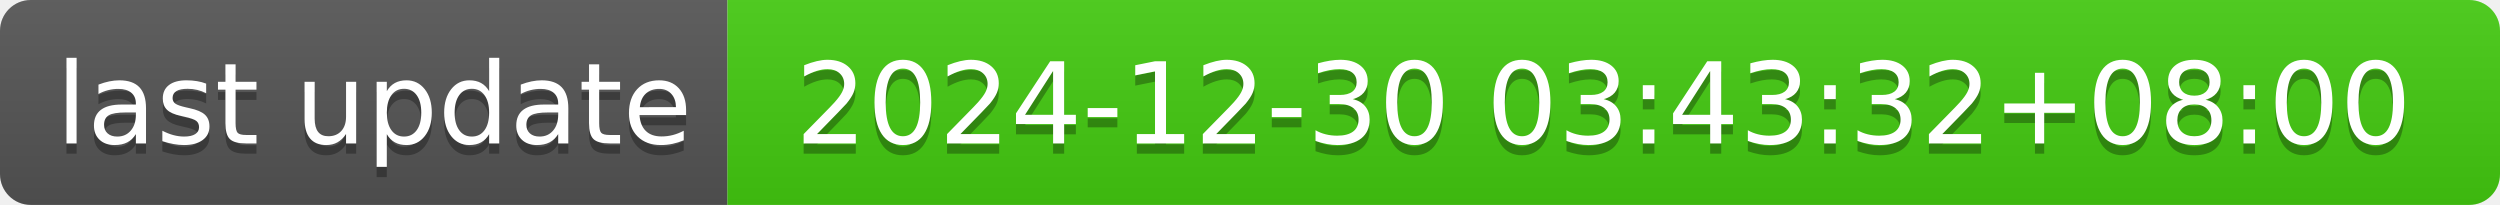
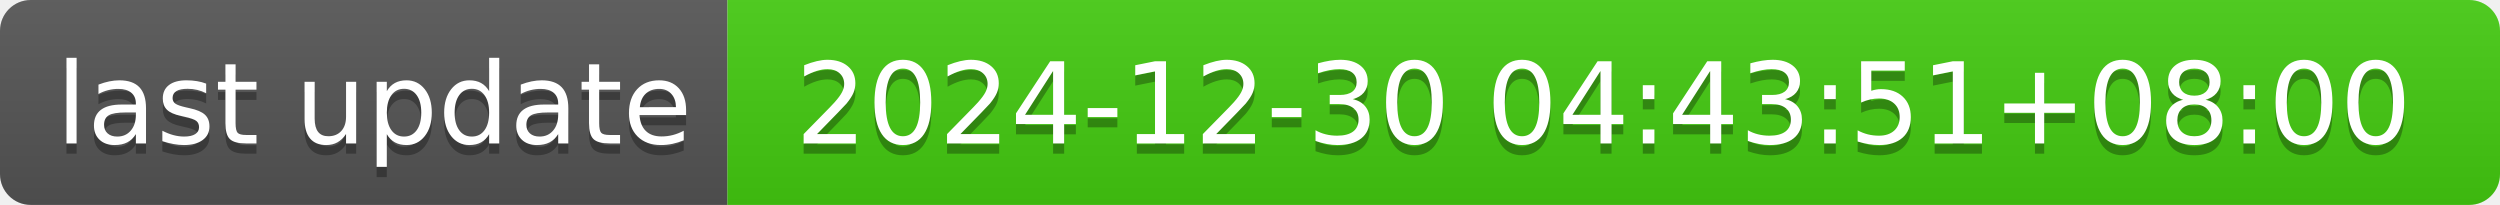
- <svg xmlns="http://www.w3.org/2000/svg" width="244" height="20" role="img" aria-label="last update: 2024-12-30 03:43:32+08:00">
+ <svg xmlns="http://www.w3.org/2000/svg" width="244" height="20" role="img" aria-label="last update: 2024-12-30 04:43:51+08:00">
  <linearGradient id="s" x2="0" y2="100%">
    <stop offset="0" stop-color="#bbb" stop-opacity=".1" />
    <stop offset="1" stop-opacity=".1" />
  </linearGradient>
  <clipPath id="r">
    <rect width="244" height="20" rx="3" fill="#fff" />
  </clipPath>
  <g clip-path="url(#r)">
    <rect width="71" height="20" fill="#555" />
    <rect x="71" width="173" height="20" fill="#4c1" />
    <rect width="244" height="20" fill="url(#s)" />
  </g>
  <g fill="#fff" text-anchor="middle" font-family="Verdana,Geneva,DejaVu Sans,sans-serif" text-rendering="geometricPrecision" font-size="110">
    <text aria-hidden="true" x="365" y="150" fill="#010101" fill-opacity=".3" transform="scale(.1)" textLength="610">last update</text>
    <text x="365" y="140" transform="scale(.1)" fill="#fff" textLength="610">last update</text>
-     <text aria-hidden="true" x="1565" y="150" fill="#010101" fill-opacity=".3" transform="scale(.1)" textLength="1630">2024-12-30 03:43:32+08:00</text>
-     <text x="1565" y="140" transform="scale(.1)" fill="#fff" textLength="1630">2024-12-30 03:43:32+08:00</text>
+     <text aria-hidden="true" x="1565" y="150" fill="#010101" fill-opacity=".3" transform="scale(.1)" textLength="1630">2024-12-30 04:43:51+08:00</text>
+     <text x="1565" y="140" transform="scale(.1)" fill="#fff" textLength="1630">2024-12-30 04:43:51+08:00</text>
  </g>
</svg>
